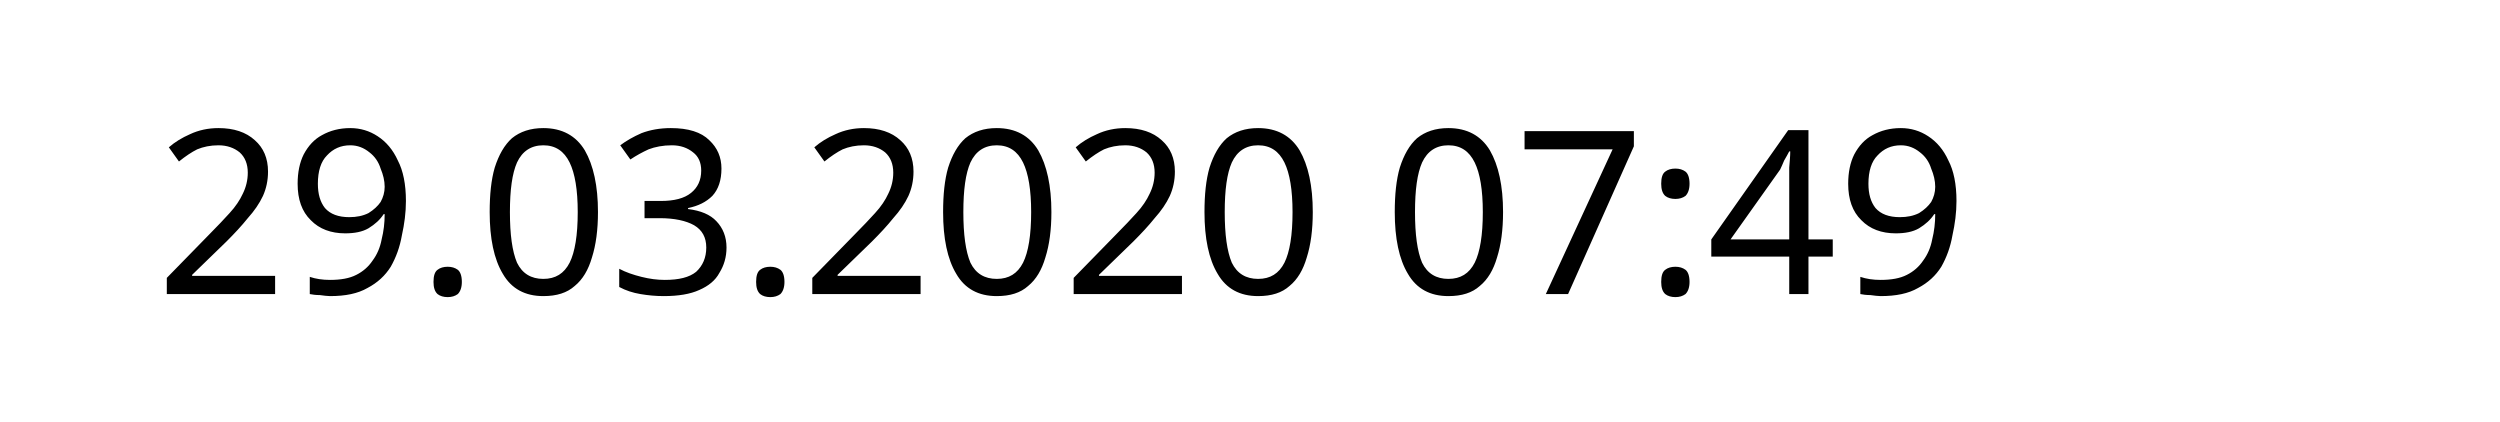
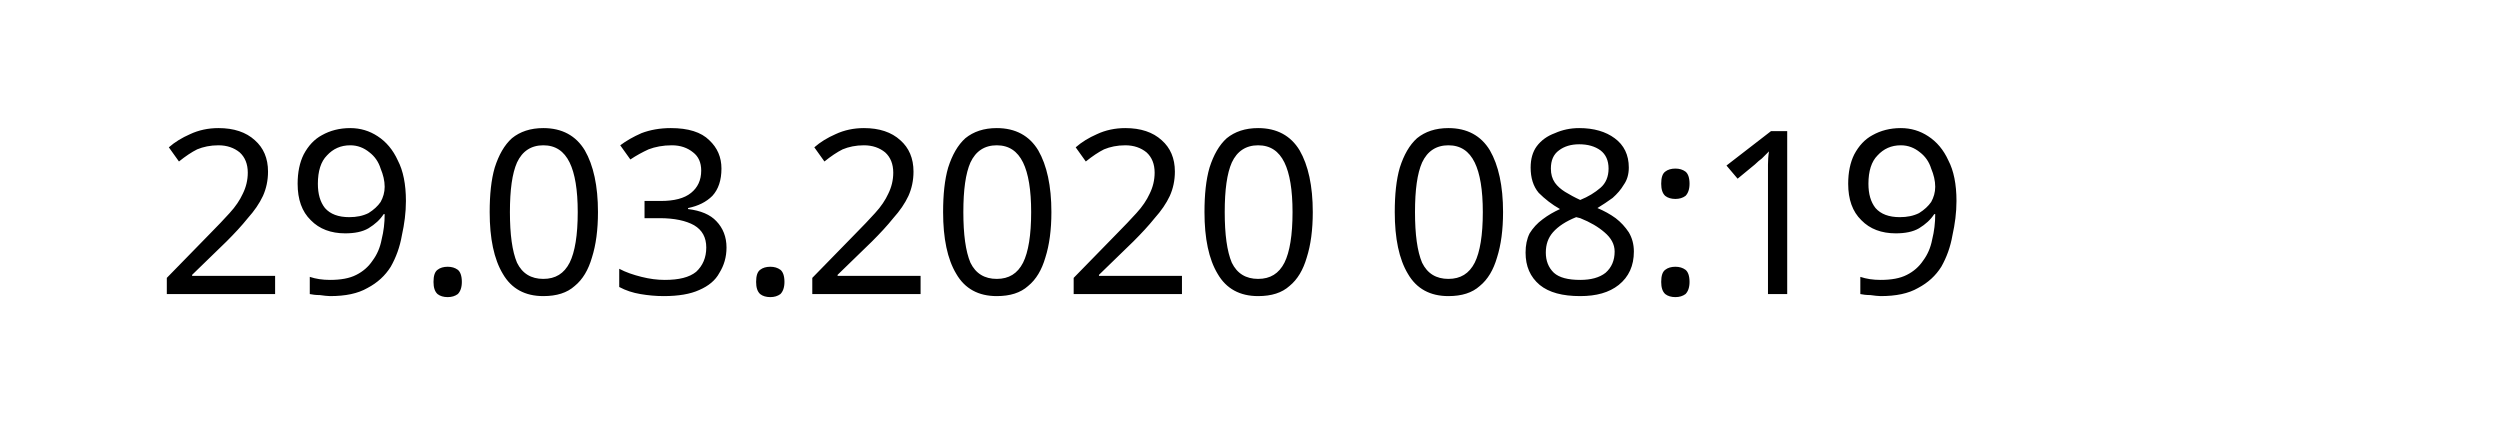
<svg xmlns="http://www.w3.org/2000/svg" width="145.872" height="24.609" viewBox="0 0 38.595 6.511" version="1.1" id="svg8">
  <defs id="defs2" />
  <g id="layer1" transform="translate(-90.7138,-137.3976)">
    <text xml:space="preserve" style="font-style:normal;font-weight:normal;font-size:10.583px;line-height:1.25;font-family:sans-serif;letter-spacing:0px;word-spacing:0px;fill:#000000;fill-opacity:1;stroke:none;stroke-width:0.265" x="93.117" y="141.937" id="text12">
-       <tspan id="tspan10" x="93.117" y="141.937" style="font-size:3.528px;stroke-width:0.265">29.03.2020 07:49</tspan>
+       <tspan id="tspan10" x="93.117" y="141.937" style="font-size:3.528px;stroke-width:0.265">29.03.2020 08:19</tspan>
    </text>
  </g>
</svg>
